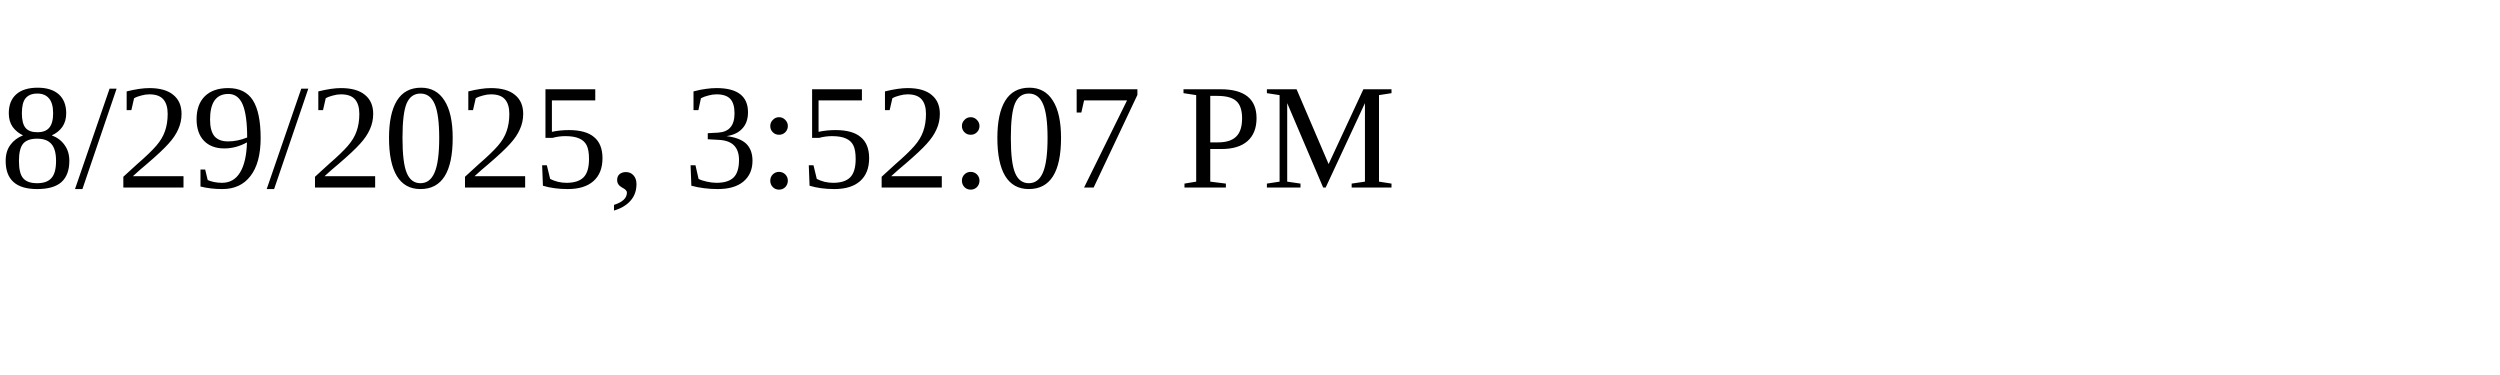
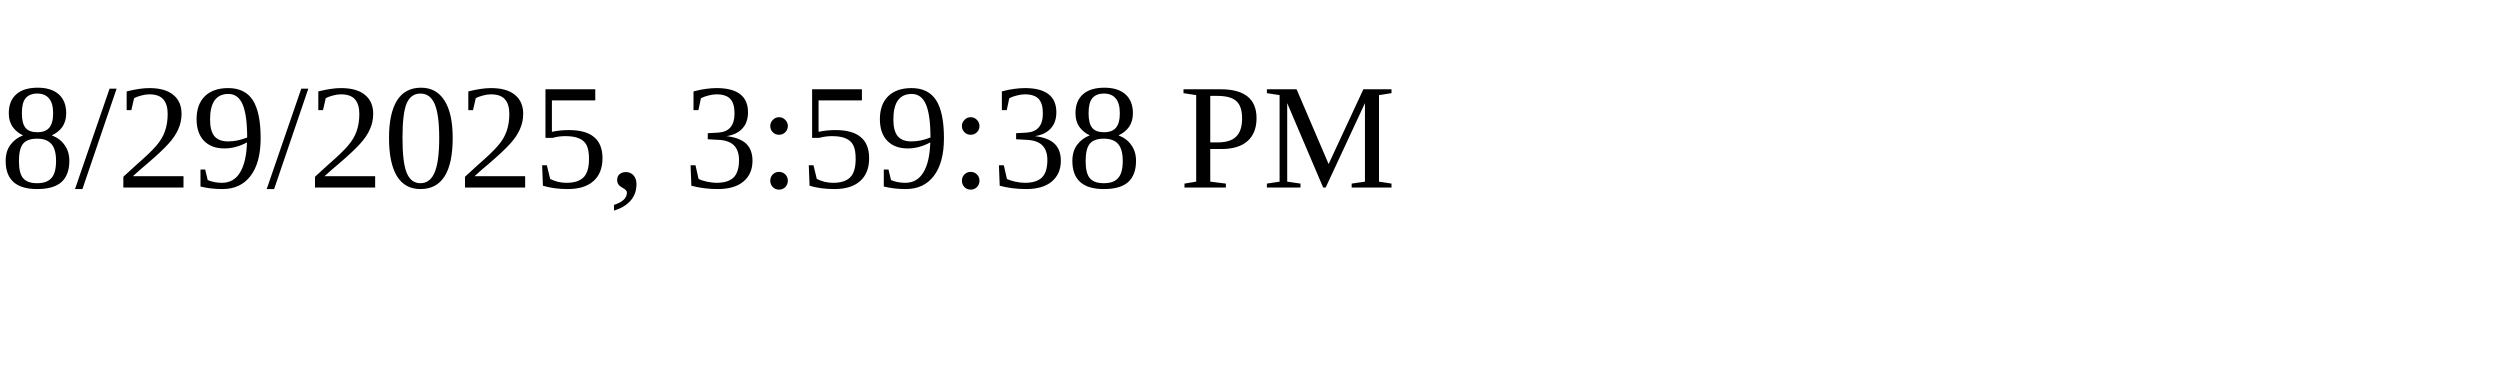
<svg xmlns="http://www.w3.org/2000/svg" height="30" width="200">
-   <text x="0" y="15">8/29/2025, 3:52:07 PM</text>
+   <text x="0" y="15">8/29/2025, 3:59:38 PM</text>
</svg>
